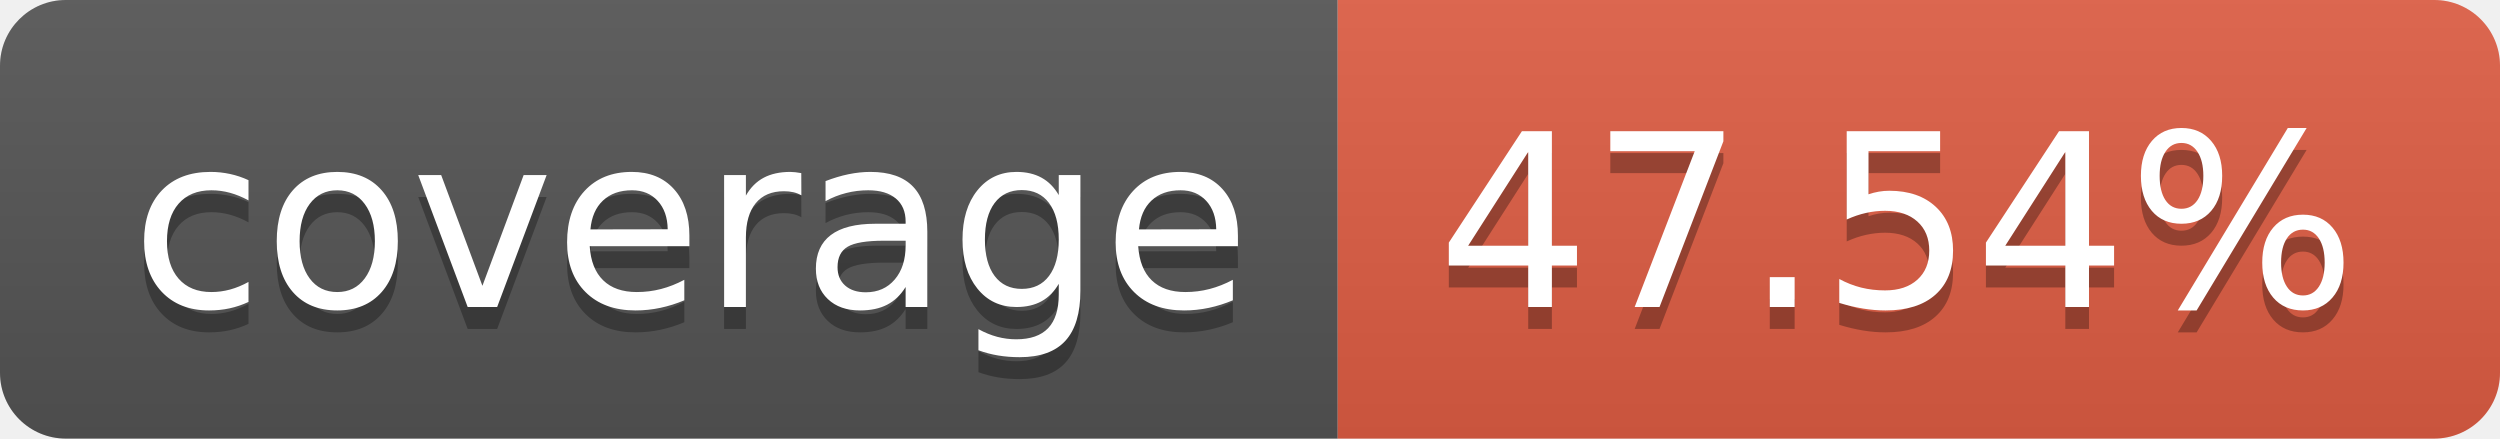
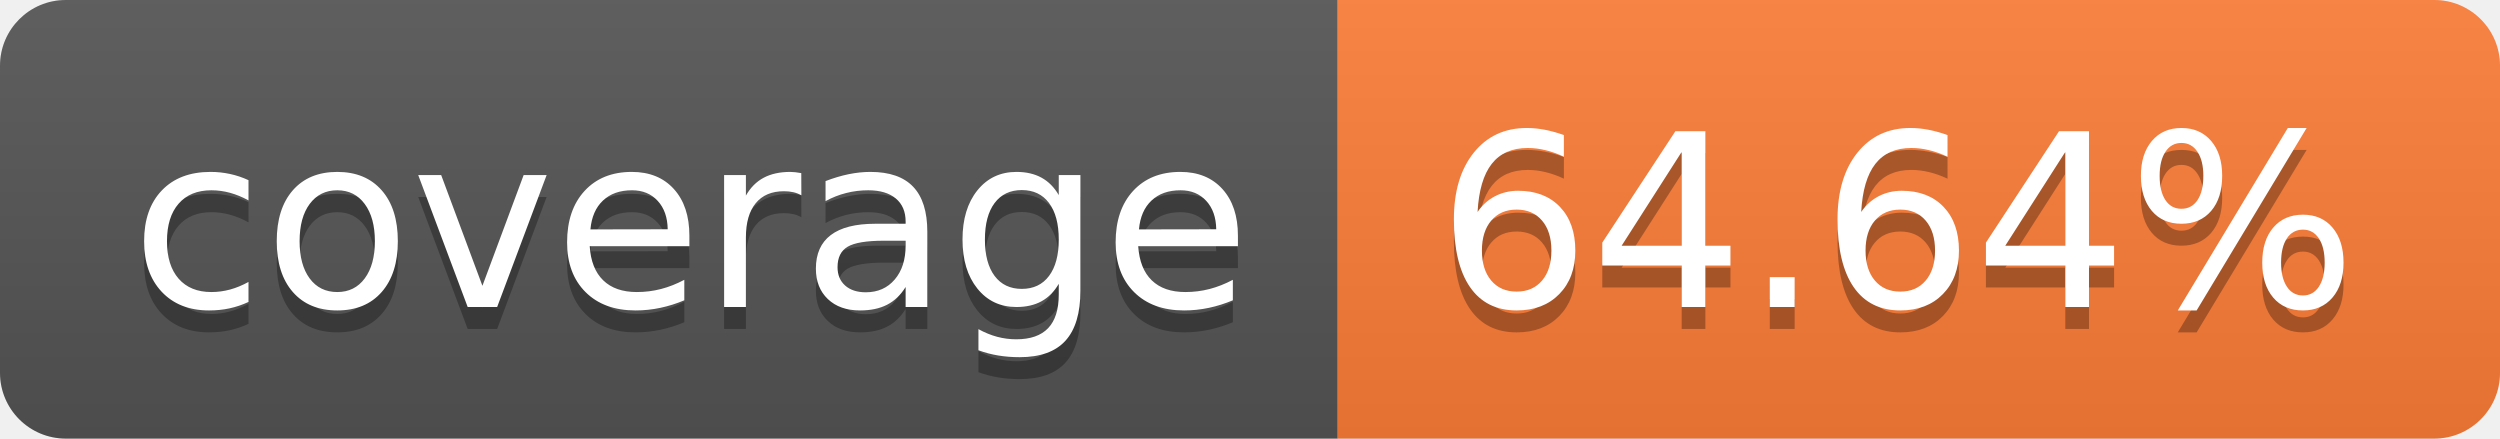
- <svg xmlns="http://www.w3.org/2000/svg" width="114" height="20" role="img" aria-label="coverage: 47.54%">
+ <svg xmlns="http://www.w3.org/2000/svg" width="114" height="20" role="img" aria-label="coverage: 64.64%">
  <linearGradient id="s" x2="0" y2="100%">
    <stop offset="0" stop-color="#bbb" stop-opacity=".1" />
    <stop offset="1" stop-opacity=".1" />
  </linearGradient>
  <clipPath id="r">
    <rect width="114" height="20" rx="3" fill="#fff" />
  </clipPath>
  <g clip-path="url(#r)">
    <rect width="61" height="20" fill="#555" />
-     <rect x="61" width="53" height="20" fill="#e05d44" />
+     <rect x="61" width="53" height="20" fill="#fe7d37" />
    <rect width="114" height="20" fill="url(#s)" />
  </g>
  <g fill="#fff" text-anchor="middle" font-family="Verdana,Geneva,DejaVu Sans,sans-serif" text-rendering="geometricPrecision" font-size="110">
    <text aria-hidden="true" x="315" y="150" fill="#010101" fill-opacity=".3" transform="scale(.1)" textLength="510">coverage</text>
    <text x="315" y="140" transform="scale(.1)" fill="#fff" textLength="510">coverage</text>
-     <text aria-hidden="true" x="865" y="150" fill="#010101" fill-opacity=".3" transform="scale(.1)" textLength="430">47.54%</text>
-     <text x="865" y="140" transform="scale(.1)" fill="#fff" textLength="430">47.54%</text>
+     <text aria-hidden="true" x="865" y="150" fill="#010101" fill-opacity=".3" transform="scale(.1)" textLength="430">64.64%</text>
+     <text x="865" y="140" transform="scale(.1)" fill="#fff" textLength="430">64.64%</text>
  </g>
</svg>
